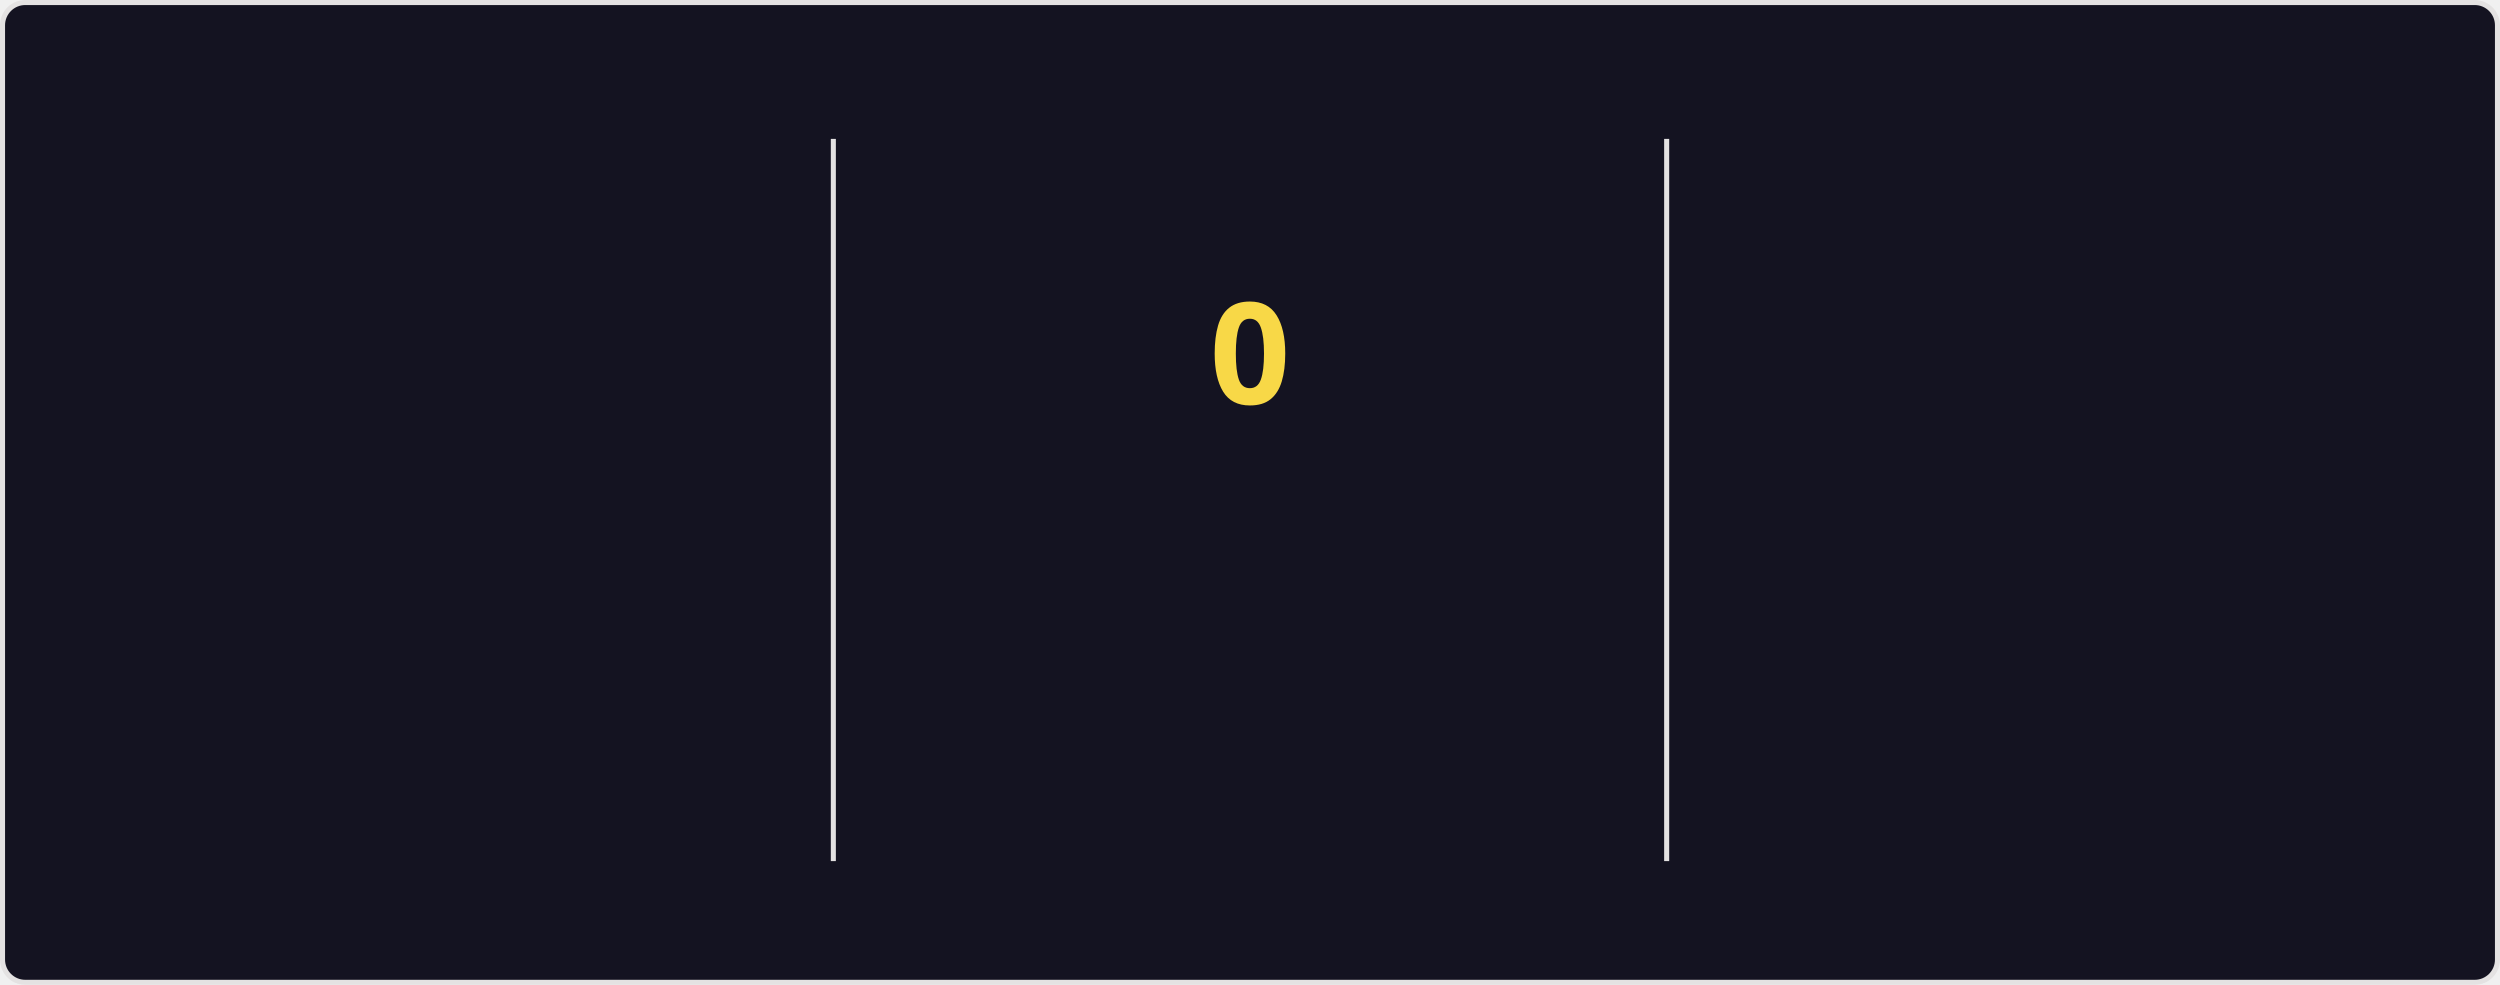
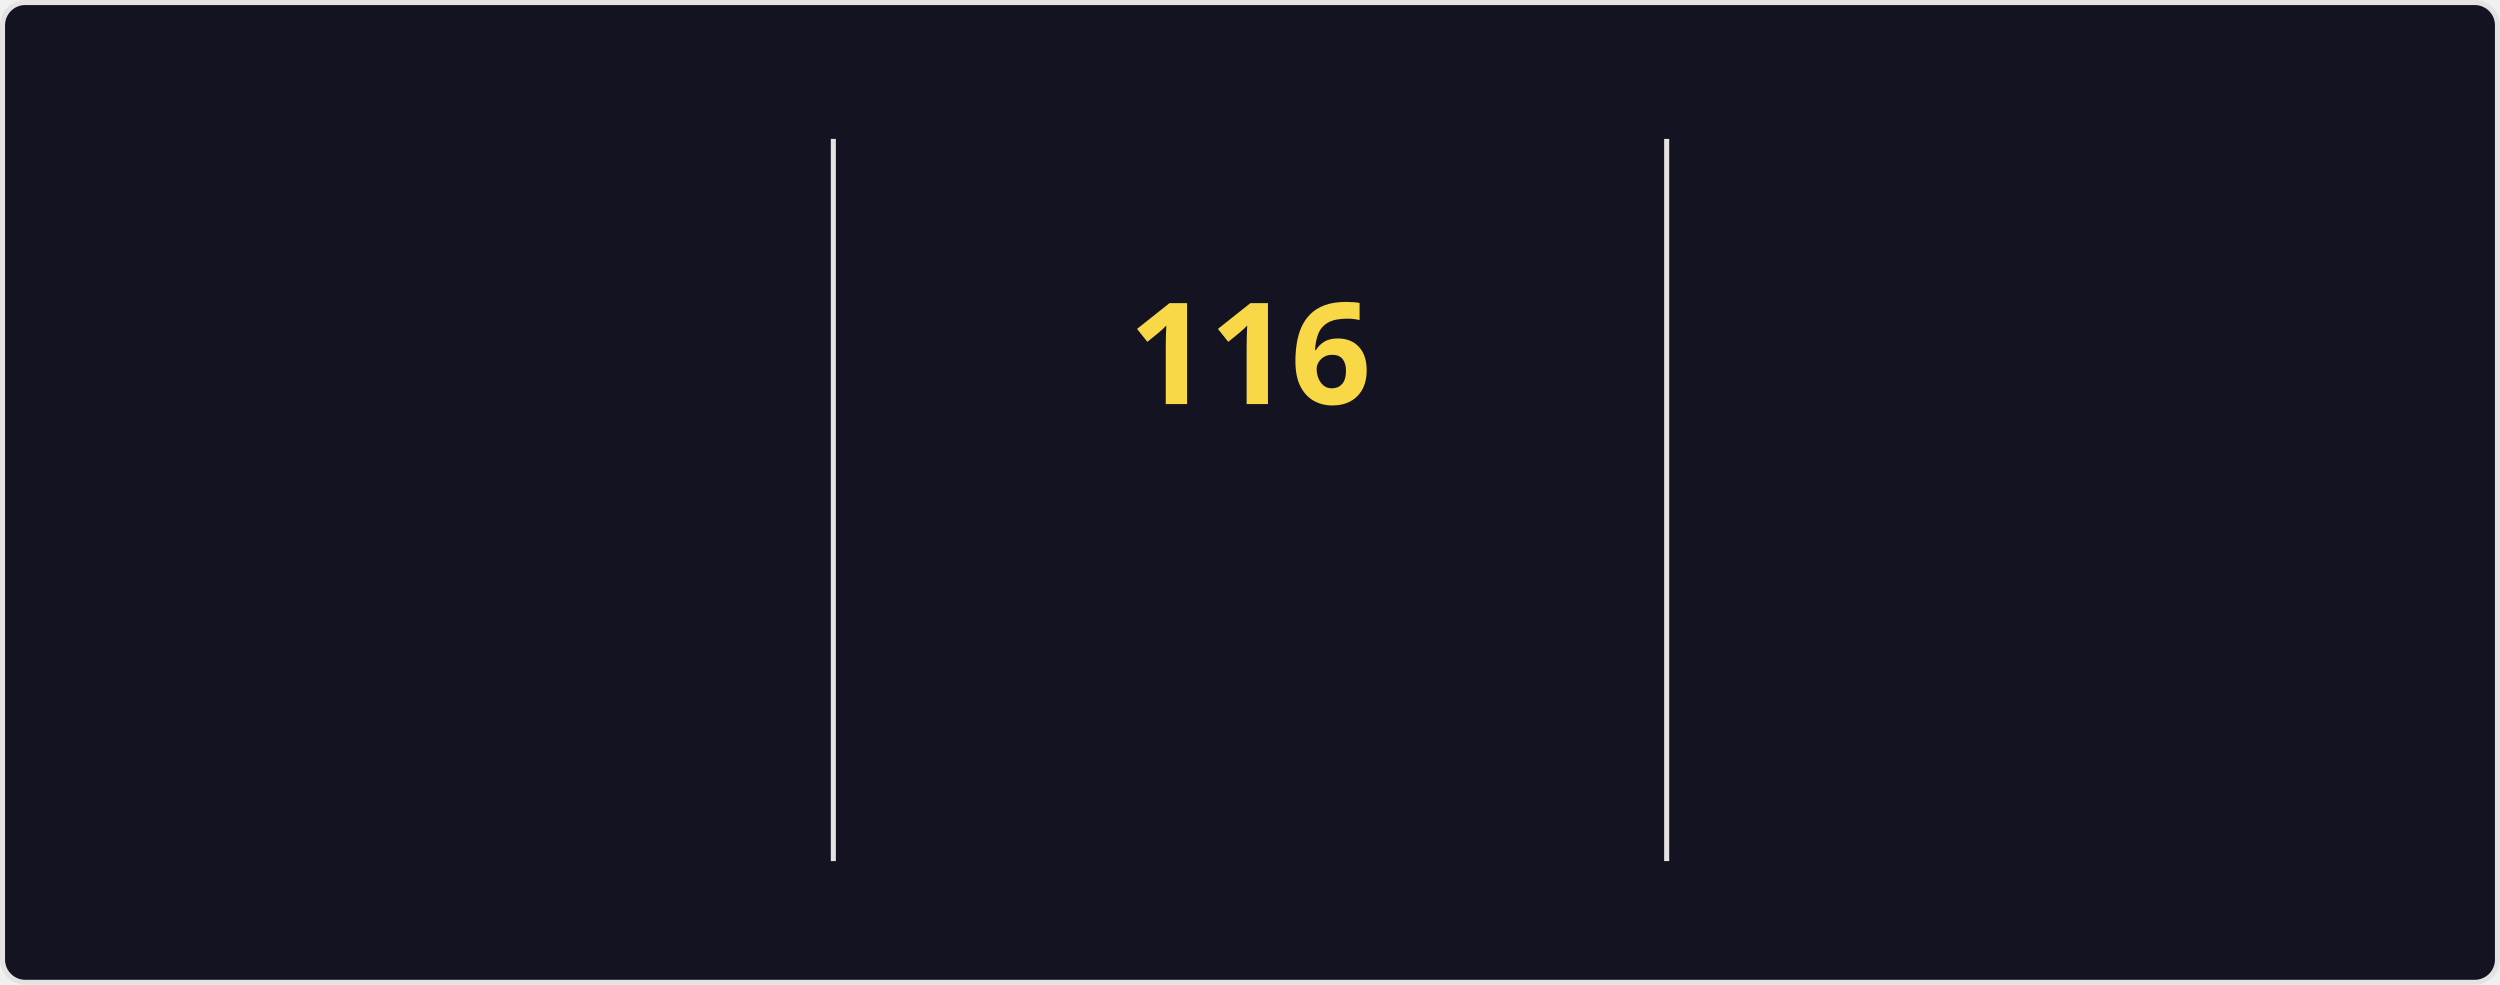
<svg xmlns="http://www.w3.org/2000/svg" style="isolation: isolate" viewBox="0 0 495 195" width="495px" height="195px" direction="ltr">
  <style>
    @keyframes currstreak {
      0% { font-size: 3px; opacity: 0.2; }
      80% { font-size: 34px; opacity: 1; }
      100% { font-size: 28px; opacity: 1; }
    }
    @keyframes fadein {
      0% { opacity: 0; }
      100% { opacity: 1; }
    }
    .big-number {
      font-family: "Segoe UI", Ubuntu, sans-serif;
      font-weight: 700;
      font-size: 28px;
      fill: #fe428e;
    }
    .label {
      font-family: "Segoe UI", Ubuntu, sans-serif;
      font-weight: 400;
      font-size: 14px;
      fill: #fe428e;
    }
    .range-text {
      font-family: "Segoe UI", Ubuntu, sans-serif;
      font-weight: 400;
      font-size: 12px;
      fill: #a9fef7;
    }
    .current-streak-num {
      font-family: "Segoe UI", Ubuntu, sans-serif;
      font-weight: 700;
      font-size: 28px;
      fill: #f8d847;
    }</style>
  <defs>
    <clipPath id="outer_rectangle">
      <rect width="495" height="195" rx="4.5" />
    </clipPath>
    <mask id="mask_out_ring_behind_fire">
      <rect width="495" height="195" fill="white" />
      <ellipse id="mask-ellipse" cx="247.5" cy="32" rx="13" ry="18" fill="black" />
    </mask>
  </defs>
  <g clip-path="url(#outer_rectangle)">
    <g style="isolation: isolate">
      <rect fill="#141321" rx="4.5" x="0.5" y="0.5" width="494" height="194" stroke="#e4e2e2" />
    </g>
    <g style="isolation: isolate">
      <line x1="165" y1="28" x2="165" y2="170" vector-effect="non-scaling-stroke" stroke-width="1" stroke="#e4e2e2" stroke-linejoin="miter" stroke-linecap="square" stroke-miterlimit="3" />
      <line x1="330" y1="28" x2="330" y2="170" vector-effect="non-scaling-stroke" stroke-width="1" stroke="#e4e2e2" stroke-linejoin="miter" stroke-linecap="square" stroke-miterlimit="3" />
    </g>
    <g style="isolation: isolate">
      <g transform="translate(82.5, 48)">
        <text x="0" y="32" stroke-width="0" text-anchor="middle" class="big-number" style="opacity: 0; animation: fadein 0.5s linear forwards 0.6s">
            7.3K
          </text>
      </g>
      <g transform="translate(82.5, 84)">
        <text x="0" y="32" stroke-width="0" text-anchor="middle" class="label" style="opacity: 0; animation: fadein 0.5s linear forwards 0.7s">
            Total Contributions
          </text>
      </g>
      <g transform="translate(82.5, 114)">
        <text x="0" y="32" stroke-width="0" text-anchor="middle" class="range-text" style="opacity: 0; animation: fadein 0.5s linear forwards 0.8s">
            Nov 2 - Present
          </text>
      </g>
    </g>
    <g style="isolation: isolate">
      <g mask="url(#mask_out_ring_behind_fire)">
        <circle cx="247.5" cy="71" r="40" fill="none" stroke="#fe428e" stroke-width="5" style="opacity: 0; animation: fadein 0.5s linear forwards 0.4s" />
      </g>
      <g transform="translate(247.5, 19.5)" stroke-opacity="0" style="opacity: 0; animation: fadein 0.5s linear forwards 0.6s">
        <path d="M -12 -0.5 L 15 -0.5 L 15 23.5 L -12 23.5 L -12 -0.5 Z" fill="none" />
        <path d="M 1.5 0.67 C 1.5 0.67 2.24 3.32 2.24 5.47 C 2.24 7.53 0.89 9.2 -1.17 9.2 C -3.23 9.2 -4.79 7.53 -4.79 5.47 L -4.76 5.11 C -6.78 7.51 -8 10.62 -8 13.99 C -8 18.41 -4.42 22 0 22 C 4.42 22 8 18.41 8 13.99 C 8 8.6 5.41 3.79 1.5 0.67 Z M -0.29 19 C -2.07 19 -3.51 17.6 -3.51 15.86 C -3.51 14.24 -2.46 13.1 -0.7 12.74 C 1.07 12.38 2.9 11.53 3.92 10.16 C 4.31 11.45 4.51 12.81 4.51 14.2 C 4.51 16.85 2.36 19 -0.29 19 Z" fill="#fe428e" stroke-opacity="0" />
      </g>
      <g transform="translate(247.5, 48)">
        <text x="0" y="32" stroke-width="0" text-anchor="middle" class="current-streak-num" style="animation: currstreak 0.6s linear forwards">
-             0
+             116
          </text>
      </g>
      <g transform="translate(247.5, 108)">
        <text x="0" y="32" stroke-width="0" text-anchor="middle" class="label" style="opacity: 0; animation: fadein 0.5s linear forwards 0.9s">
            Current Streak
          </text>
      </g>
      <g transform="translate(247.5, 145)">
        <text x="0" y="21" stroke-width="0" text-anchor="middle" class="range-text" style="opacity: 0; animation: fadein 0.5s linear forwards 0.9s">
-             0 days
+             Jul 12 - Nov 4
          </text>
      </g>
    </g>
    <g style="isolation: isolate">
      <g transform="translate(412.5, 48)">
        <text x="0" y="32" stroke-width="0" text-anchor="middle" class="big-number" style="opacity: 0; animation: fadein 0.5s linear forwards 1.2s">
-             115
+             116
          </text>
      </g>
      <g transform="translate(412.5, 84)">
        <text x="0" y="32" stroke-width="0" text-anchor="middle" class="label" style="opacity: 0; animation: fadein 0.5s linear forwards 1.3s">
            Longest Streak
          </text>
      </g>
      <g transform="translate(412.5, 114)">
        <text x="0" y="32" stroke-width="0" text-anchor="middle" class="range-text" style="opacity: 0; animation: fadein 0.5s linear forwards 1.4s">
-             Jul 12 - Nov 3
+             Jul 12 - Nov 4
          </text>
      </g>
    </g>
  </g>
</svg>
